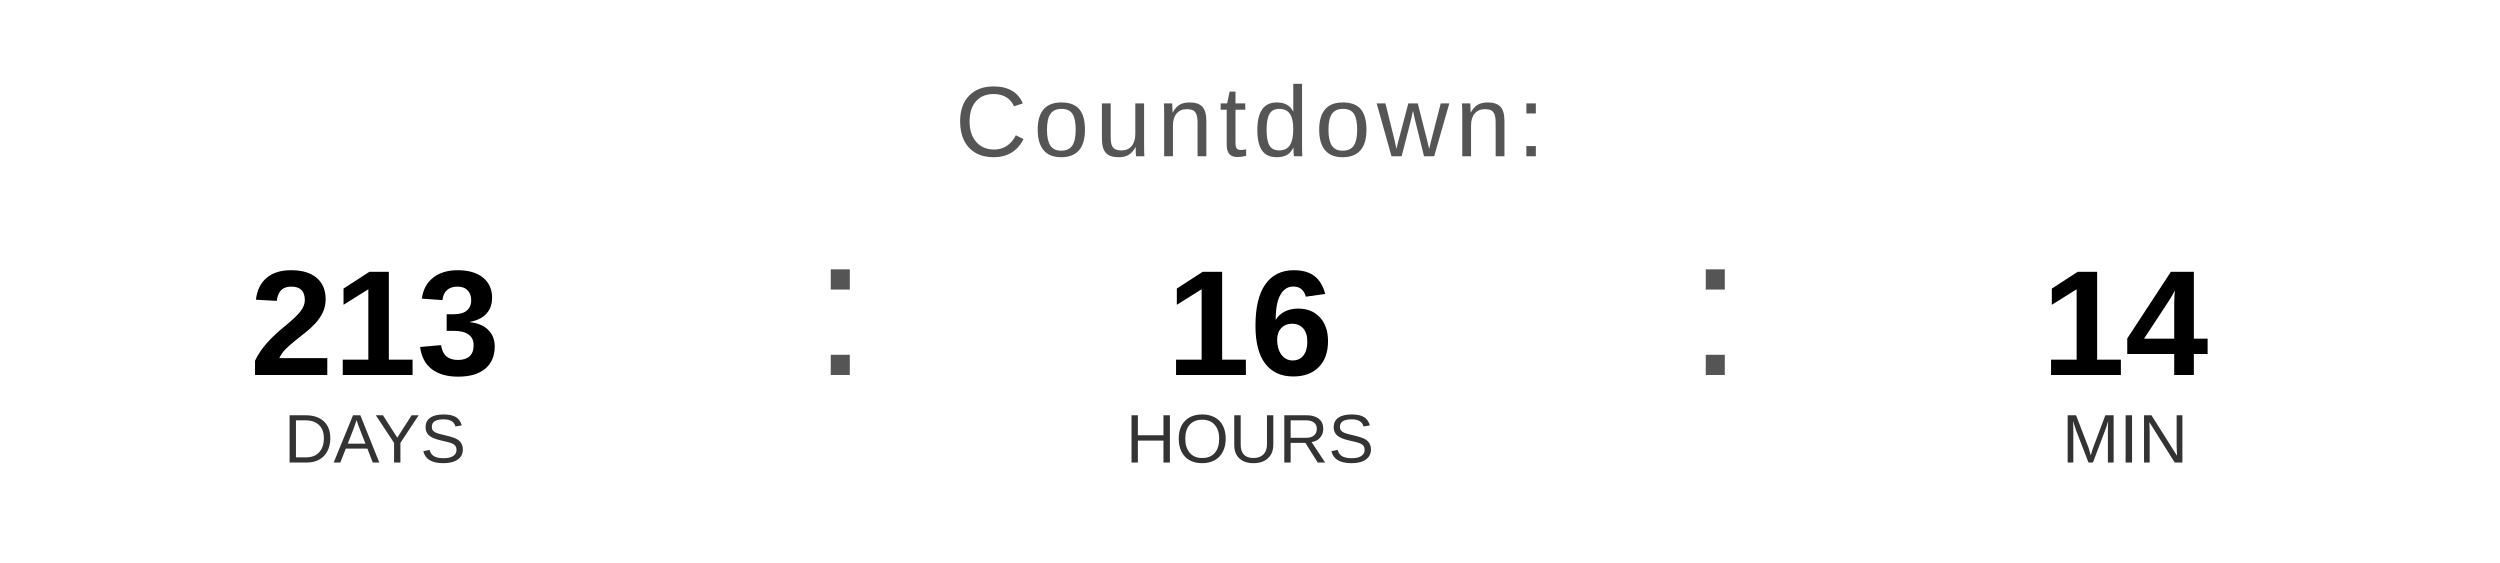
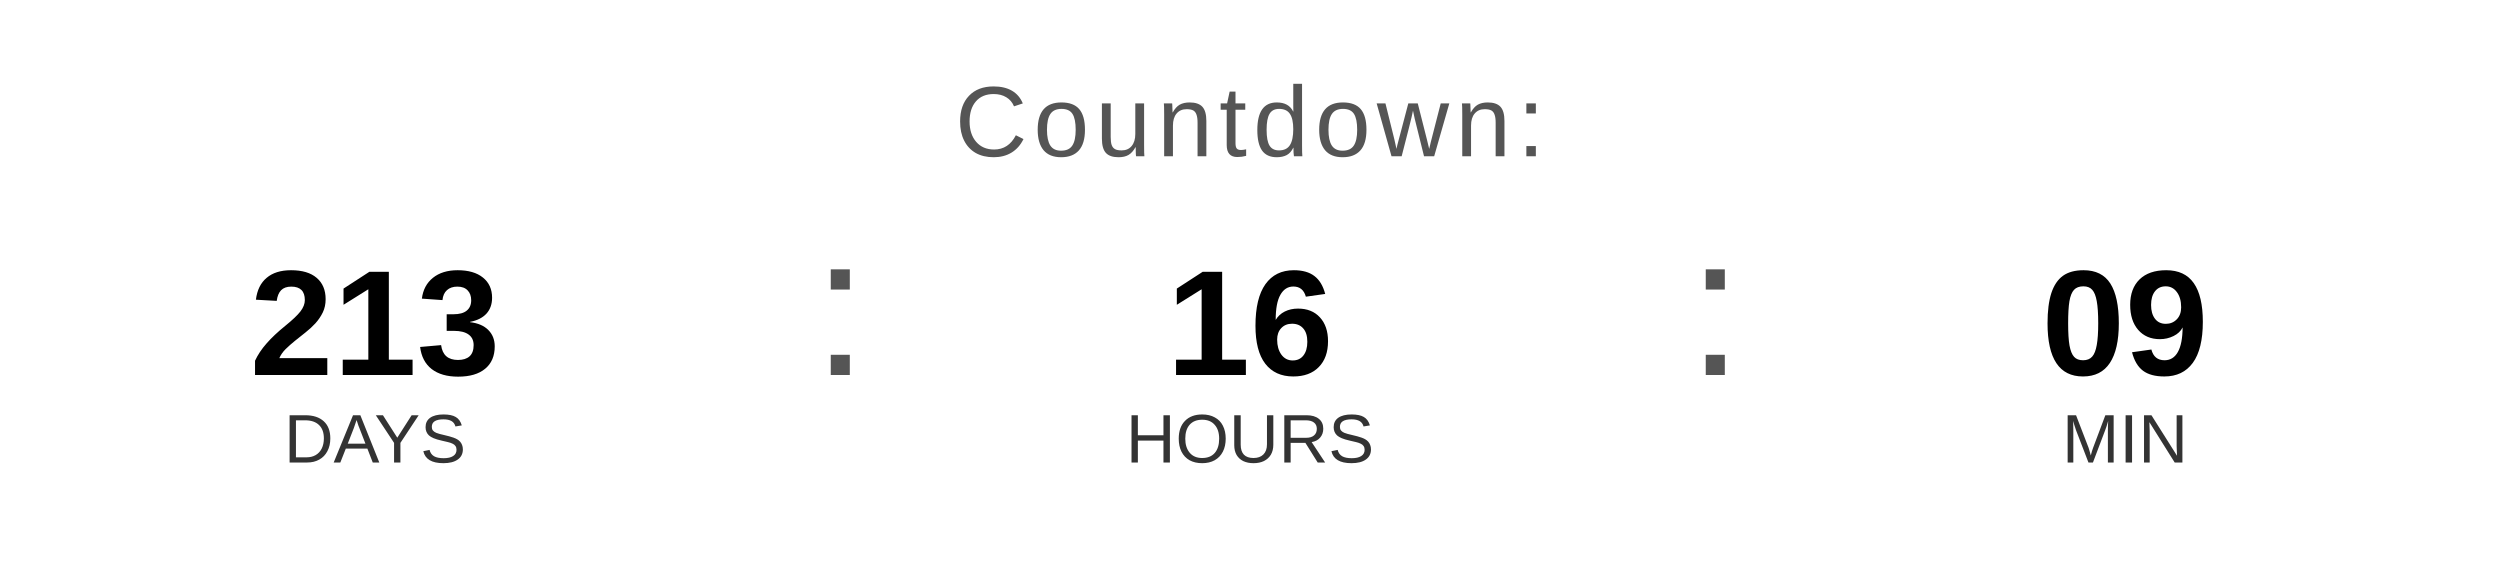
<svg xmlns="http://www.w3.org/2000/svg" width="400" height="90" viewBox="0 0 400 90">
  <text x="200" y="25" font-family="Arial, Helvetica, sans-serif" font-size="16" fill="#555555" text-anchor="middle" letter-spacing="1">
    Countdown:
  </text>
  <text x="60" y="60" font-family="Arial, Helvetica, sans-serif" font-size="24" font-weight="bold" fill="#000000" text-anchor="middle">213</text>
  <text x="60" y="74" font-family="Arial, Helvetica, sans-serif" font-size="11" fill="#333333" text-anchor="middle">DAYS</text>
  <text x="130" y="60" font-family="Arial, sans-serif" font-size="32" fill="#555555">:</text>
  <text x="200" y="60" font-family="Arial, Helvetica, sans-serif" font-size="24" font-weight="bold" fill="#000000" text-anchor="middle">16</text>
  <text x="200" y="74" font-family="Arial, Helvetica, sans-serif" font-size="11" fill="#333333" text-anchor="middle">HOURS</text>
  <text x="270" y="60" font-family="Arial, sans-serif" font-size="32" fill="#555555">:</text>
-   <text x="340" y="60" font-family="Arial, Helvetica, sans-serif" font-size="24" font-weight="bold" fill="#000000" text-anchor="middle">14</text>
+   <text x="340" y="60" font-family="Arial, Helvetica, sans-serif" font-size="24" font-weight="bold" fill="#000000" text-anchor="middle">09</text>
  <text x="340" y="74" font-family="Arial, Helvetica, sans-serif" font-size="11" fill="#333333" text-anchor="middle">MIN</text>
</svg>
